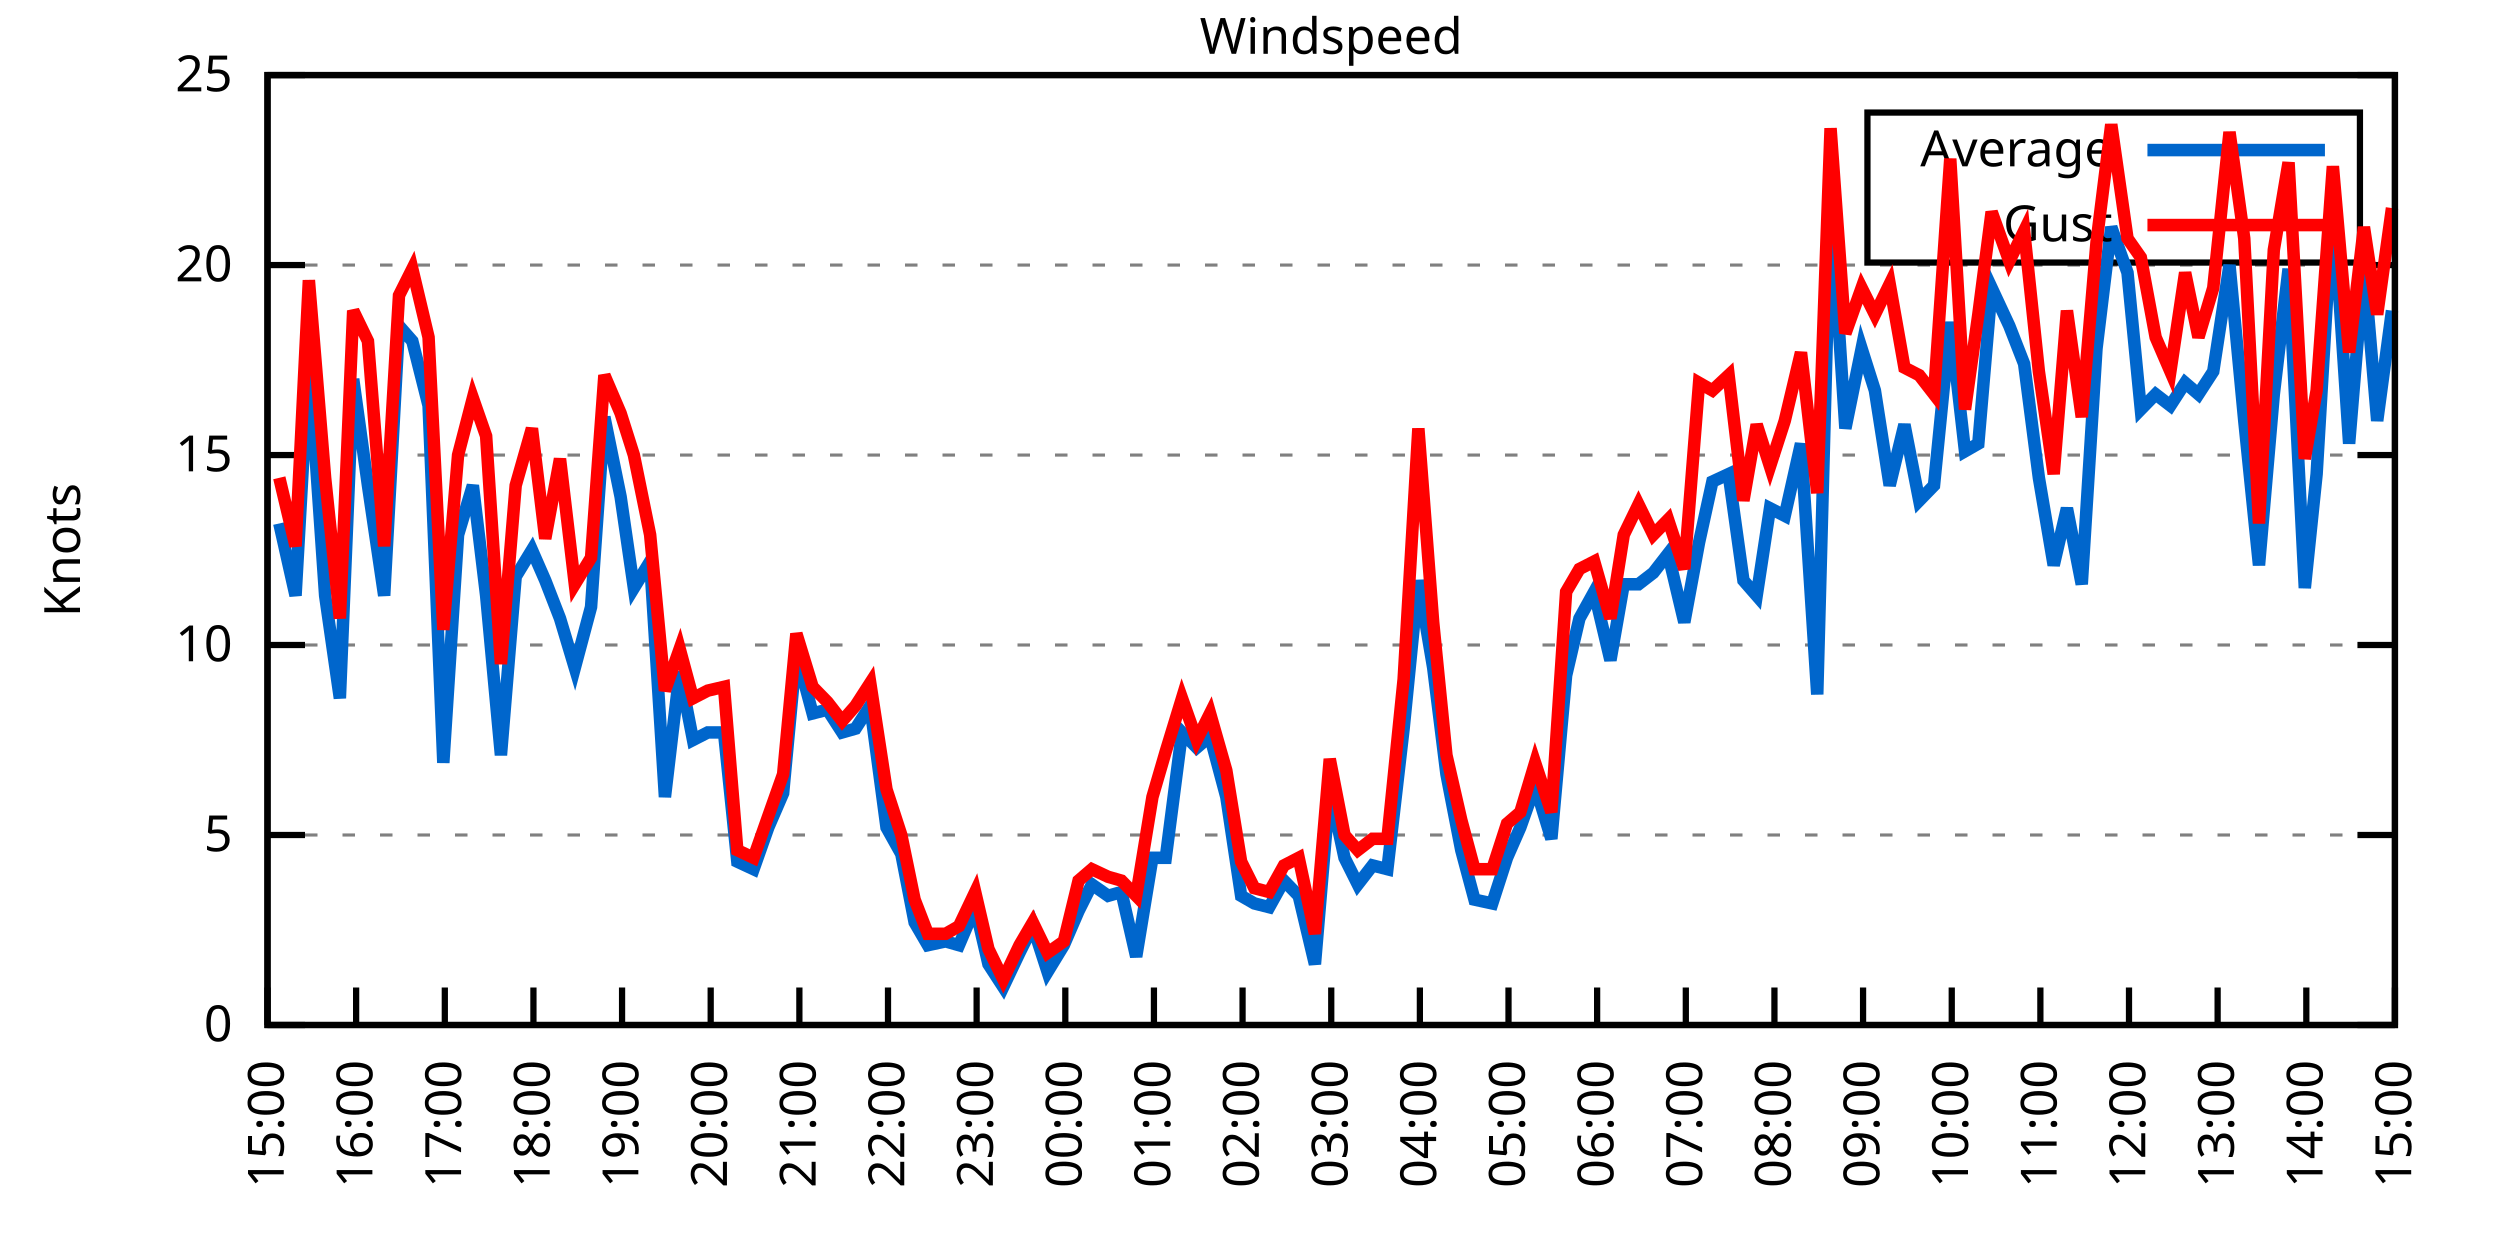
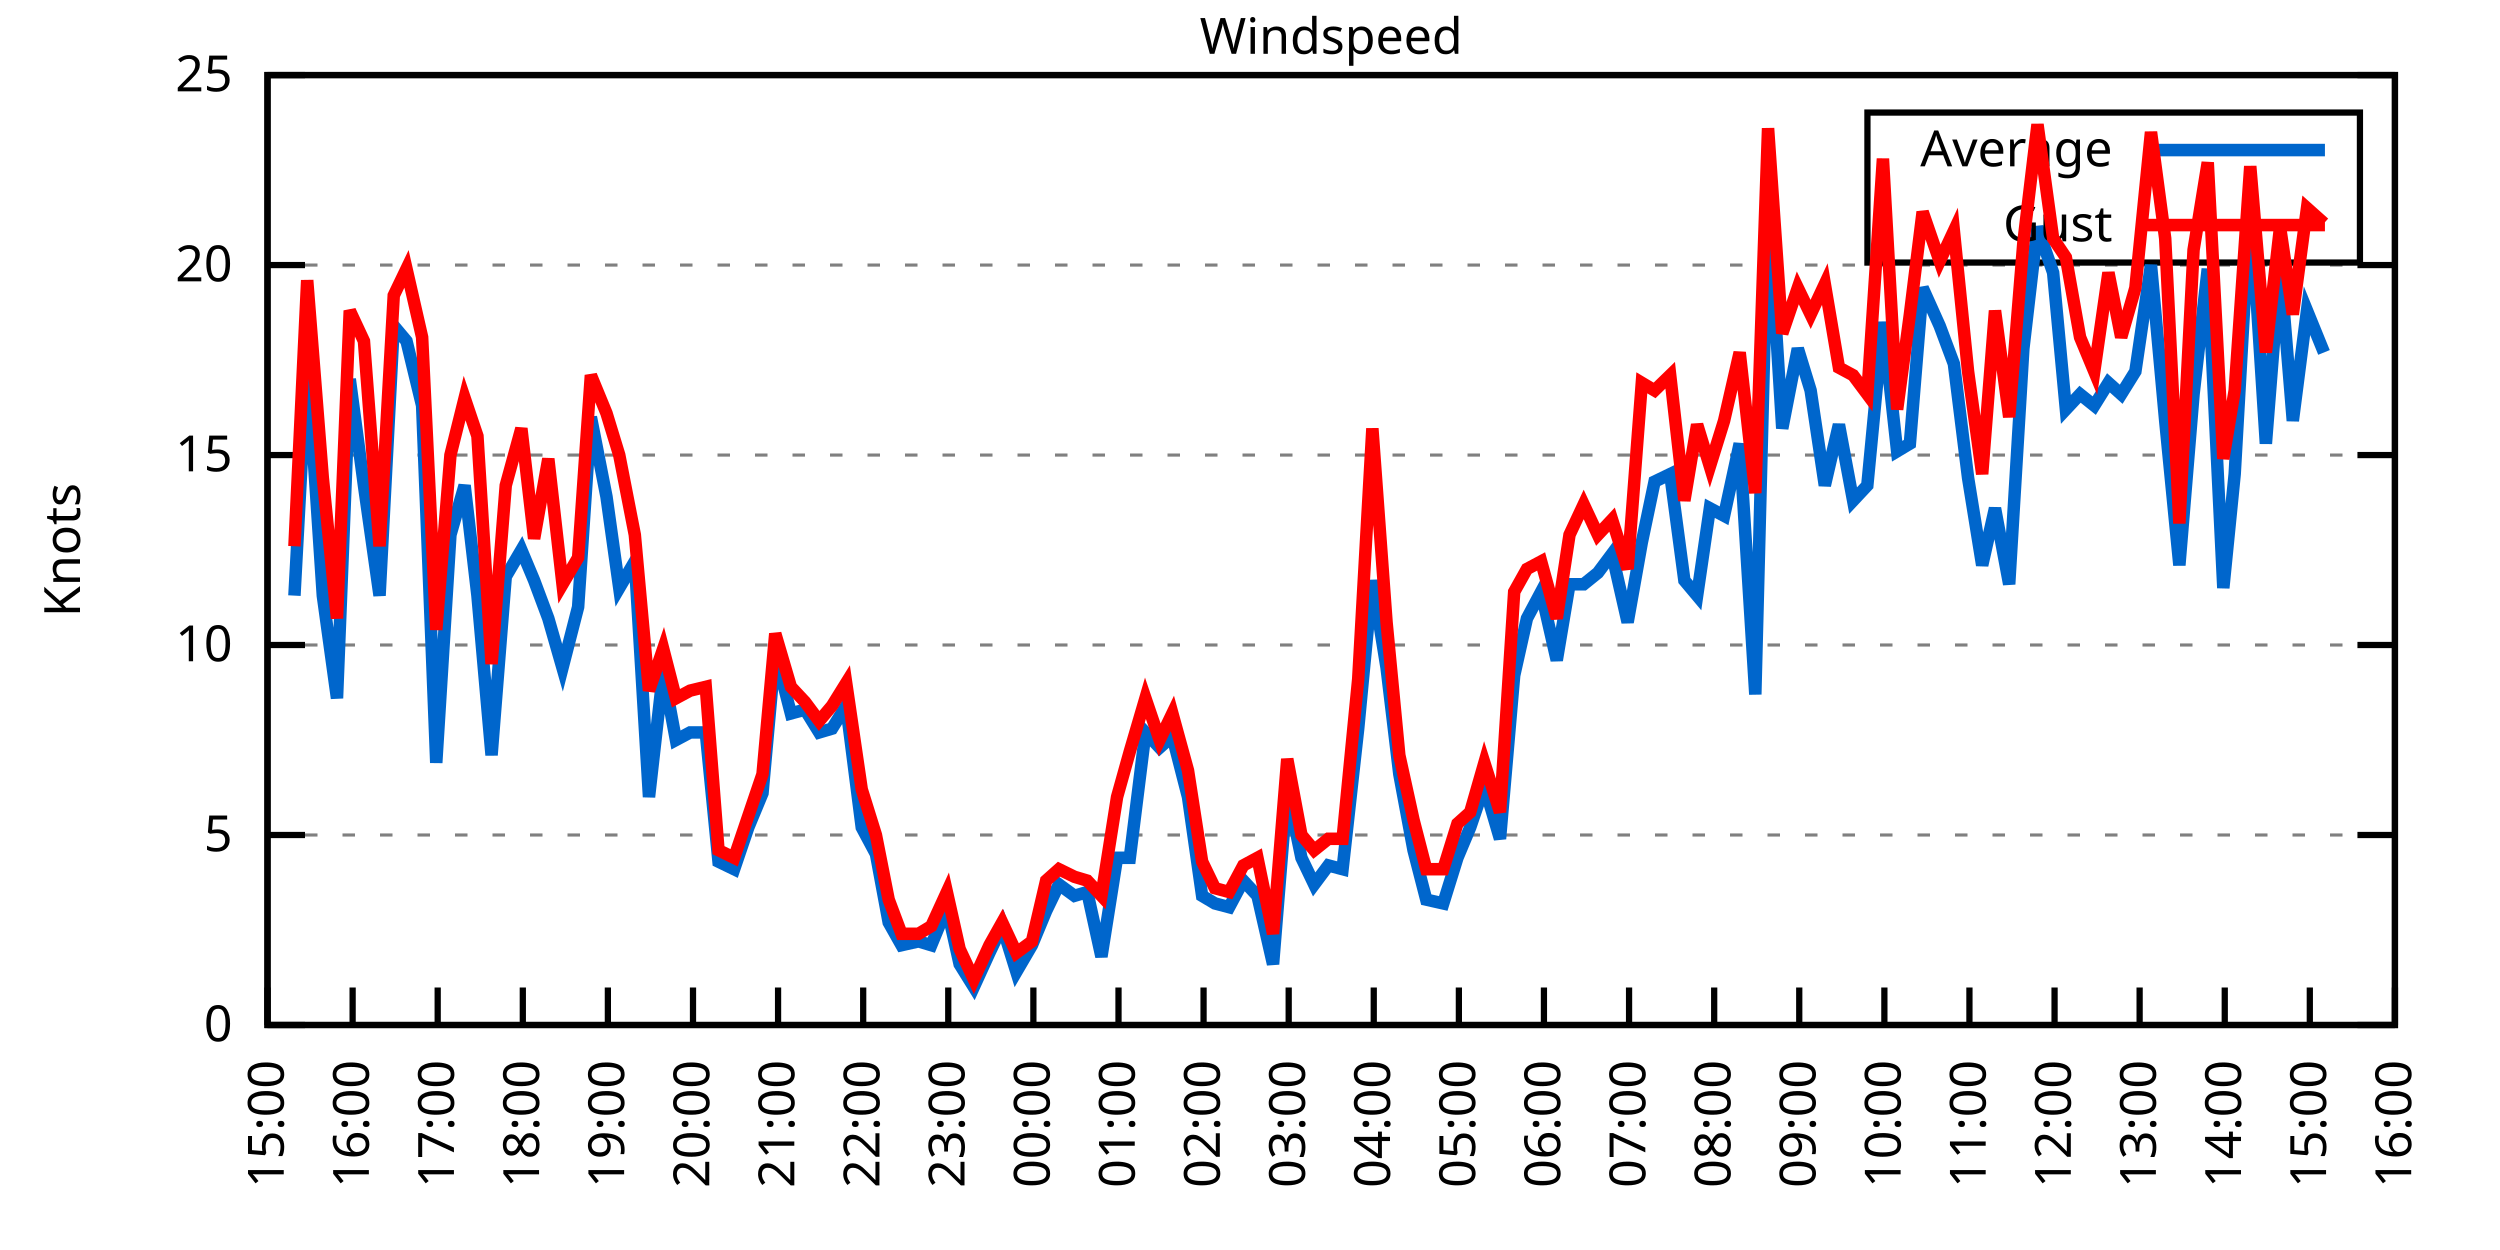
<svg xmlns="http://www.w3.org/2000/svg" xmlns:xlink="http://www.w3.org/1999/xlink" width="400" height="200" viewBox="0 0 400 200">
  <g id="gnuplot_canvas">
    <rect x="0" y="0" width="400" height="200" fill="none" />
    <defs>
      <circle id="gpDot" r="0.5" stroke-width="0.5" stroke="currentColor" />
      <path id="gpPt0" stroke-width="0.333" stroke="currentColor" d="M-1,0 h2 M0,-1 v2" />
      <path id="gpPt1" stroke-width="0.333" stroke="currentColor" d="M-1,-1 L1,1 M1,-1 L-1,1" />
      <path id="gpPt2" stroke-width="0.333" stroke="currentColor" d="M-1,0 L1,0 M0,-1 L0,1 M-1,-1 L1,1 M-1,1 L1,-1" />
      <rect id="gpPt3" stroke-width="0.333" stroke="currentColor" x="-1" y="-1" width="2" height="2" />
      <rect id="gpPt4" stroke-width="0.333" stroke="currentColor" fill="currentColor" x="-1" y="-1" width="2" height="2" />
      <circle id="gpPt5" stroke-width="0.333" stroke="currentColor" cx="0" cy="0" r="1" />
      <use xlink:href="#gpPt5" id="gpPt6" fill="currentColor" stroke="none" />
      <path id="gpPt7" stroke-width="0.333" stroke="currentColor" d="M0,-1.33 L-1.33,0.67 L1.33,0.67 z" />
      <use xlink:href="#gpPt7" id="gpPt8" fill="currentColor" stroke="none" />
      <use xlink:href="#gpPt7" id="gpPt9" stroke="currentColor" transform="rotate(180)" />
      <use xlink:href="#gpPt9" id="gpPt10" fill="currentColor" stroke="none" />
      <use xlink:href="#gpPt3" id="gpPt11" stroke="currentColor" transform="rotate(45)" />
      <use xlink:href="#gpPt11" id="gpPt12" fill="currentColor" stroke="none" />
      <path id="gpPt13" stroke-width="0.333" stroke="currentColor" d="M0,1.330 L1.265,0.411 L0.782,-1.067 L-0.782,-1.076 L-1.265,0.411 z" />
      <use xlink:href="#gpPt13" id="gpPt14" fill="currentColor" stroke="none" />
      <filter id="textbox" filterUnits="objectBoundingBox" x="0" y="0" height="1" width="1">
        <feFlood flood-color="white" flood-opacity="1" result="bgnd" />
        <feComposite in="SourceGraphic" in2="bgnd" operator="atop" />
      </filter>
      <filter id="greybox" filterUnits="objectBoundingBox" x="0" y="0" height="1" width="1">
        <feFlood flood-color="lightgrey" flood-opacity="1" result="grey" />
        <feComposite in="SourceGraphic" in2="grey" operator="atop" />
      </filter>
    </defs>
    <g fill="none" color="white" stroke="currentColor" stroke-width="1.00" stroke-linecap="butt" stroke-linejoin="miter">
</g>
    <g fill="none" color="black" stroke="currentColor" stroke-width="1.00" stroke-linecap="butt" stroke-linejoin="miter">
      <g stroke="none" shape-rendering="crispEdges">
        <polygon fill="rgb(255, 255, 255)" points="42.80,164.00 383.18,164.00 383.18,12.02 42.80,12.02 " />
      </g>
    </g>
    <g fill="none" color="black" stroke="currentColor" stroke-width="1.00" stroke-linecap="butt" stroke-linejoin="miter">
</g>
    <g fill="none" color="black" stroke="black" stroke-width="0.50" stroke-linecap="butt" stroke-linejoin="miter">
</g>
    <g fill="none" color="gray" stroke="currentColor" stroke-width="0.50" stroke-linecap="butt" stroke-linejoin="miter">
      <path stroke="gray" stroke-dasharray="2,4" class="gridline" d="M42.80,164.00 L383.19,164.00  " />
    </g>
    <g fill="none" color="gray" stroke="gray" stroke-width="1.00" stroke-linecap="butt" stroke-linejoin="miter">
</g>
    <g fill="none" color="black" stroke="currentColor" stroke-width="1.00" stroke-linecap="butt" stroke-linejoin="miter">
      <path stroke="black" d="M42.80,164.00 L48.80,164.00 M383.19,164.00 L377.19,164.00  " />
      <g transform="translate(37.20,166.60)" stroke="none" fill="black" font-family="Sans" font-size="8.00" text-anchor="end">
        <text>
          <tspan font-family="Sans"> 0</tspan>
        </text>
      </g>
    </g>
    <g fill="none" color="black" stroke="currentColor" stroke-width="1.00" stroke-linecap="butt" stroke-linejoin="miter">
</g>
    <g fill="none" color="black" stroke="black" stroke-width="0.50" stroke-linecap="butt" stroke-linejoin="miter">
</g>
    <g fill="none" color="gray" stroke="currentColor" stroke-width="0.50" stroke-linecap="butt" stroke-linejoin="miter">
      <path stroke="gray" stroke-dasharray="2,4" class="gridline" d="M42.80,133.60 L383.19,133.60  " />
    </g>
    <g fill="none" color="gray" stroke="gray" stroke-width="1.00" stroke-linecap="butt" stroke-linejoin="miter">
</g>
    <g fill="none" color="black" stroke="currentColor" stroke-width="1.00" stroke-linecap="butt" stroke-linejoin="miter">
      <path stroke="black" d="M42.80,133.60 L48.80,133.60 M383.19,133.60 L377.19,133.60  " />
      <g transform="translate(37.20,136.20)" stroke="none" fill="black" font-family="Sans" font-size="8.00" text-anchor="end">
        <text>
          <tspan font-family="Sans"> 5</tspan>
        </text>
      </g>
    </g>
    <g fill="none" color="black" stroke="currentColor" stroke-width="1.00" stroke-linecap="butt" stroke-linejoin="miter">
</g>
    <g fill="none" color="black" stroke="black" stroke-width="0.50" stroke-linecap="butt" stroke-linejoin="miter">
</g>
    <g fill="none" color="gray" stroke="currentColor" stroke-width="0.50" stroke-linecap="butt" stroke-linejoin="miter">
      <path stroke="gray" stroke-dasharray="2,4" class="gridline" d="M42.80,103.20 L383.19,103.20  " />
    </g>
    <g fill="none" color="gray" stroke="gray" stroke-width="1.00" stroke-linecap="butt" stroke-linejoin="miter">
</g>
    <g fill="none" color="black" stroke="currentColor" stroke-width="1.00" stroke-linecap="butt" stroke-linejoin="miter">
      <path stroke="black" d="M42.80,103.20 L48.80,103.20 M383.19,103.20 L377.19,103.20  " />
      <g transform="translate(37.20,105.80)" stroke="none" fill="black" font-family="Sans" font-size="8.00" text-anchor="end">
        <text>
          <tspan font-family="Sans"> 10</tspan>
        </text>
      </g>
    </g>
    <g fill="none" color="black" stroke="currentColor" stroke-width="1.00" stroke-linecap="butt" stroke-linejoin="miter">
</g>
    <g fill="none" color="black" stroke="black" stroke-width="0.50" stroke-linecap="butt" stroke-linejoin="miter">
</g>
    <g fill="none" color="gray" stroke="currentColor" stroke-width="0.50" stroke-linecap="butt" stroke-linejoin="miter">
      <path stroke="gray" stroke-dasharray="2,4" class="gridline" d="M42.80,72.81 L383.19,72.81  " />
    </g>
    <g fill="none" color="gray" stroke="gray" stroke-width="1.00" stroke-linecap="butt" stroke-linejoin="miter">
</g>
    <g fill="none" color="black" stroke="currentColor" stroke-width="1.00" stroke-linecap="butt" stroke-linejoin="miter">
      <path stroke="black" d="M42.80,72.81 L48.80,72.81 M383.19,72.81 L377.19,72.81  " />
      <g transform="translate(37.20,75.41)" stroke="none" fill="black" font-family="Sans" font-size="8.00" text-anchor="end">
        <text>
          <tspan font-family="Sans"> 15</tspan>
        </text>
      </g>
    </g>
    <g fill="none" color="black" stroke="currentColor" stroke-width="1.00" stroke-linecap="butt" stroke-linejoin="miter">
</g>
    <g fill="none" color="black" stroke="black" stroke-width="0.50" stroke-linecap="butt" stroke-linejoin="miter">
</g>
    <g fill="none" color="gray" stroke="currentColor" stroke-width="0.50" stroke-linecap="butt" stroke-linejoin="miter">
      <path stroke="gray" stroke-dasharray="2,4" class="gridline" d="M42.80,42.41 L383.19,42.41  " />
    </g>
    <g fill="none" color="gray" stroke="gray" stroke-width="1.00" stroke-linecap="butt" stroke-linejoin="miter">
</g>
    <g fill="none" color="black" stroke="currentColor" stroke-width="1.00" stroke-linecap="butt" stroke-linejoin="miter">
      <path stroke="black" d="M42.80,42.41 L48.80,42.41 M383.19,42.41 L377.19,42.41  " />
      <g transform="translate(37.20,45.01)" stroke="none" fill="black" font-family="Sans" font-size="8.00" text-anchor="end">
        <text>
          <tspan font-family="Sans"> 20</tspan>
        </text>
      </g>
    </g>
    <g fill="none" color="black" stroke="currentColor" stroke-width="1.00" stroke-linecap="butt" stroke-linejoin="miter">
</g>
    <g fill="none" color="black" stroke="black" stroke-width="0.50" stroke-linecap="butt" stroke-linejoin="miter">
</g>
    <g fill="none" color="gray" stroke="currentColor" stroke-width="0.50" stroke-linecap="butt" stroke-linejoin="miter">
      <path stroke="gray" stroke-dasharray="2,4" class="gridline" d="M42.80,12.01 L383.19,12.01  " />
    </g>
    <g fill="none" color="gray" stroke="gray" stroke-width="1.00" stroke-linecap="butt" stroke-linejoin="miter">
</g>
    <g fill="none" color="black" stroke="currentColor" stroke-width="1.00" stroke-linecap="butt" stroke-linejoin="miter">
      <path stroke="black" d="M42.80,12.01 L48.80,12.01 M383.19,12.01 L377.19,12.01  " />
      <g transform="translate(37.20,14.61)" stroke="none" fill="black" font-family="Sans" font-size="8.00" text-anchor="end">
        <text>
          <tspan font-family="Sans"> 25</tspan>
        </text>
      </g>
    </g>
    <g fill="none" color="black" stroke="currentColor" stroke-width="1.00" stroke-linecap="butt" stroke-linejoin="miter">
      <path stroke="black" d="M42.80,164.00 L42.80,158.00  " />
      <g transform="translate(45.40,169.60) rotate(270.00)" stroke="none" fill="black" font-family="Sans" font-size="8.00" text-anchor="end">
        <text>
          <tspan font-family="Sans">15:00</tspan>
        </text>
      </g>
    </g>
    <g fill="none" color="black" stroke="currentColor" stroke-width="1.00" stroke-linecap="butt" stroke-linejoin="miter">
-       <path stroke="black" d="M56.98,164.00 L56.98,158.00  " />
-       <g transform="translate(59.58,169.60) rotate(270.00)" stroke="none" fill="black" font-family="Sans" font-size="8.00" text-anchor="end">
+       <path stroke="black" d="M56.42,164.00 L56.42,158.00  " />
+       <g transform="translate(59.02,169.60) rotate(270.00)" stroke="none" fill="black" font-family="Sans" font-size="8.00" text-anchor="end">
        <text>
          <tspan font-family="Sans">16:00</tspan>
        </text>
      </g>
    </g>
    <g fill="none" color="black" stroke="currentColor" stroke-width="1.00" stroke-linecap="butt" stroke-linejoin="miter">
-       <path stroke="black" d="M71.17,164.00 L71.17,158.00  " />
-       <g transform="translate(73.77,169.60) rotate(270.00)" stroke="none" fill="black" font-family="Sans" font-size="8.00" text-anchor="end">
+       <path stroke="black" d="M70.03,164.00 L70.03,158.00  " />
+       <g transform="translate(72.63,169.60) rotate(270.00)" stroke="none" fill="black" font-family="Sans" font-size="8.00" text-anchor="end">
        <text>
          <tspan font-family="Sans">17:00</tspan>
        </text>
      </g>
    </g>
    <g fill="none" color="black" stroke="currentColor" stroke-width="1.00" stroke-linecap="butt" stroke-linejoin="miter">
-       <path stroke="black" d="M85.35,164.00 L85.35,158.00  " />
-       <g transform="translate(87.95,169.60) rotate(270.00)" stroke="none" fill="black" font-family="Sans" font-size="8.00" text-anchor="end">
+       <path stroke="black" d="M83.65,164.00 L83.65,158.00  " />
+       <g transform="translate(86.25,169.60) rotate(270.00)" stroke="none" fill="black" font-family="Sans" font-size="8.00" text-anchor="end">
        <text>
          <tspan font-family="Sans">18:00</tspan>
        </text>
      </g>
    </g>
    <g fill="none" color="black" stroke="currentColor" stroke-width="1.00" stroke-linecap="butt" stroke-linejoin="miter">
-       <path stroke="black" d="M99.53,164.00 L99.53,158.00  " />
-       <g transform="translate(102.13,169.60) rotate(270.00)" stroke="none" fill="black" font-family="Sans" font-size="8.00" text-anchor="end">
+       <path stroke="black" d="M97.26,164.00 L97.26,158.00  " />
+       <g transform="translate(99.86,169.60) rotate(270.00)" stroke="none" fill="black" font-family="Sans" font-size="8.00" text-anchor="end">
        <text>
          <tspan font-family="Sans">19:00</tspan>
        </text>
      </g>
    </g>
    <g fill="none" color="black" stroke="currentColor" stroke-width="1.00" stroke-linecap="butt" stroke-linejoin="miter">
-       <path stroke="black" d="M113.71,164.00 L113.71,158.00  " />
-       <g transform="translate(116.31,169.60) rotate(270.00)" stroke="none" fill="black" font-family="Sans" font-size="8.00" text-anchor="end">
+       <path stroke="black" d="M110.88,164.00 L110.88,158.00  " />
+       <g transform="translate(113.48,169.60) rotate(270.00)" stroke="none" fill="black" font-family="Sans" font-size="8.00" text-anchor="end">
        <text>
          <tspan font-family="Sans">20:00</tspan>
        </text>
      </g>
    </g>
    <g fill="none" color="black" stroke="currentColor" stroke-width="1.00" stroke-linecap="butt" stroke-linejoin="miter">
-       <path stroke="black" d="M127.90,164.00 L127.90,158.00  " />
-       <g transform="translate(130.50,169.60) rotate(270.00)" stroke="none" fill="black" font-family="Sans" font-size="8.00" text-anchor="end">
+       <path stroke="black" d="M124.49,164.00 L124.49,158.00  " />
+       <g transform="translate(127.09,169.60) rotate(270.00)" stroke="none" fill="black" font-family="Sans" font-size="8.00" text-anchor="end">
        <text>
          <tspan font-family="Sans">21:00</tspan>
        </text>
      </g>
    </g>
    <g fill="none" color="black" stroke="currentColor" stroke-width="1.00" stroke-linecap="butt" stroke-linejoin="miter">
-       <path stroke="black" d="M142.08,164.00 L142.08,158.00  " />
-       <g transform="translate(144.68,169.60) rotate(270.00)" stroke="none" fill="black" font-family="Sans" font-size="8.00" text-anchor="end">
+       <path stroke="black" d="M138.11,164.00 L138.11,158.00  " />
+       <g transform="translate(140.71,169.60) rotate(270.00)" stroke="none" fill="black" font-family="Sans" font-size="8.00" text-anchor="end">
        <text>
          <tspan font-family="Sans">22:00</tspan>
        </text>
      </g>
    </g>
    <g fill="none" color="black" stroke="currentColor" stroke-width="1.00" stroke-linecap="butt" stroke-linejoin="miter">
-       <path stroke="black" d="M156.26,164.00 L156.26,158.00  " />
-       <g transform="translate(158.86,169.60) rotate(270.00)" stroke="none" fill="black" font-family="Sans" font-size="8.00" text-anchor="end">
+       <path stroke="black" d="M151.72,164.00 L151.72,158.00  " />
+       <g transform="translate(154.32,169.60) rotate(270.00)" stroke="none" fill="black" font-family="Sans" font-size="8.00" text-anchor="end">
        <text>
          <tspan font-family="Sans">23:00</tspan>
        </text>
      </g>
    </g>
    <g fill="none" color="black" stroke="currentColor" stroke-width="1.00" stroke-linecap="butt" stroke-linejoin="miter">
-       <path stroke="black" d="M170.45,164.00 L170.45,158.00  " />
-       <g transform="translate(173.05,169.60) rotate(270.00)" stroke="none" fill="black" font-family="Sans" font-size="8.00" text-anchor="end">
+       <path stroke="black" d="M165.34,164.00 L165.34,158.00  " />
+       <g transform="translate(167.94,169.60) rotate(270.00)" stroke="none" fill="black" font-family="Sans" font-size="8.00" text-anchor="end">
        <text>
          <tspan font-family="Sans">00:00</tspan>
        </text>
      </g>
    </g>
    <g fill="none" color="black" stroke="currentColor" stroke-width="1.00" stroke-linecap="butt" stroke-linejoin="miter">
-       <path stroke="black" d="M184.63,164.00 L184.63,158.00  " />
-       <g transform="translate(187.23,169.60) rotate(270.00)" stroke="none" fill="black" font-family="Sans" font-size="8.00" text-anchor="end">
+       <path stroke="black" d="M178.96,164.00 L178.96,158.00  " />
+       <g transform="translate(181.56,169.60) rotate(270.00)" stroke="none" fill="black" font-family="Sans" font-size="8.00" text-anchor="end">
        <text>
          <tspan font-family="Sans">01:00</tspan>
        </text>
      </g>
    </g>
    <g fill="none" color="black" stroke="currentColor" stroke-width="1.00" stroke-linecap="butt" stroke-linejoin="miter">
-       <path stroke="black" d="M198.81,164.00 L198.81,158.00  " />
-       <g transform="translate(201.41,169.60) rotate(270.00)" stroke="none" fill="black" font-family="Sans" font-size="8.00" text-anchor="end">
+       <path stroke="black" d="M192.57,164.00 L192.57,158.00  " />
+       <g transform="translate(195.17,169.60) rotate(270.00)" stroke="none" fill="black" font-family="Sans" font-size="8.00" text-anchor="end">
        <text>
          <tspan font-family="Sans">02:00</tspan>
        </text>
      </g>
    </g>
    <g fill="none" color="black" stroke="currentColor" stroke-width="1.00" stroke-linecap="butt" stroke-linejoin="miter">
-       <path stroke="black" d="M213.00,164.00 L213.00,158.00  " />
-       <g transform="translate(215.60,169.60) rotate(270.00)" stroke="none" fill="black" font-family="Sans" font-size="8.00" text-anchor="end">
+       <path stroke="black" d="M206.19,164.00 L206.19,158.00  " />
+       <g transform="translate(208.79,169.60) rotate(270.00)" stroke="none" fill="black" font-family="Sans" font-size="8.00" text-anchor="end">
        <text>
          <tspan font-family="Sans">03:00</tspan>
        </text>
      </g>
    </g>
    <g fill="none" color="black" stroke="currentColor" stroke-width="1.00" stroke-linecap="butt" stroke-linejoin="miter">
-       <path stroke="black" d="M227.18,164.00 L227.18,158.00  " />
-       <g transform="translate(229.78,169.60) rotate(270.00)" stroke="none" fill="black" font-family="Sans" font-size="8.00" text-anchor="end">
+       <path stroke="black" d="M219.80,164.00 L219.80,158.00  " />
+       <g transform="translate(222.40,169.60) rotate(270.00)" stroke="none" fill="black" font-family="Sans" font-size="8.00" text-anchor="end">
        <text>
          <tspan font-family="Sans">04:00</tspan>
        </text>
      </g>
    </g>
    <g fill="none" color="black" stroke="currentColor" stroke-width="1.00" stroke-linecap="butt" stroke-linejoin="miter">
-       <path stroke="black" d="M241.36,164.00 L241.36,158.00  " />
-       <g transform="translate(243.96,169.60) rotate(270.00)" stroke="none" fill="black" font-family="Sans" font-size="8.00" text-anchor="end">
+       <path stroke="black" d="M233.42,164.00 L233.42,158.00  " />
+       <g transform="translate(236.02,169.60) rotate(270.00)" stroke="none" fill="black" font-family="Sans" font-size="8.00" text-anchor="end">
        <text>
          <tspan font-family="Sans">05:00</tspan>
        </text>
      </g>
    </g>
    <g fill="none" color="black" stroke="currentColor" stroke-width="1.00" stroke-linecap="butt" stroke-linejoin="miter">
-       <path stroke="black" d="M255.54,164.00 L255.54,158.00  " />
-       <g transform="translate(258.14,169.60) rotate(270.00)" stroke="none" fill="black" font-family="Sans" font-size="8.00" text-anchor="end">
+       <path stroke="black" d="M247.03,164.00 L247.03,158.00  " />
+       <g transform="translate(249.63,169.60) rotate(270.00)" stroke="none" fill="black" font-family="Sans" font-size="8.00" text-anchor="end">
        <text>
          <tspan font-family="Sans">06:00</tspan>
        </text>
      </g>
    </g>
    <g fill="none" color="black" stroke="currentColor" stroke-width="1.00" stroke-linecap="butt" stroke-linejoin="miter">
-       <path stroke="black" d="M269.73,164.00 L269.73,158.00  " />
-       <g transform="translate(272.33,169.60) rotate(270.00)" stroke="none" fill="black" font-family="Sans" font-size="8.00" text-anchor="end">
+       <path stroke="black" d="M260.65,164.00 L260.65,158.00  " />
+       <g transform="translate(263.25,169.60) rotate(270.00)" stroke="none" fill="black" font-family="Sans" font-size="8.00" text-anchor="end">
        <text>
          <tspan font-family="Sans">07:00</tspan>
        </text>
      </g>
    </g>
    <g fill="none" color="black" stroke="currentColor" stroke-width="1.00" stroke-linecap="butt" stroke-linejoin="miter">
-       <path stroke="black" d="M283.91,164.00 L283.91,158.00  " />
-       <g transform="translate(286.51,169.60) rotate(270.00)" stroke="none" fill="black" font-family="Sans" font-size="8.00" text-anchor="end">
+       <path stroke="black" d="M274.27,164.00 L274.27,158.00  " />
+       <g transform="translate(276.87,169.60) rotate(270.00)" stroke="none" fill="black" font-family="Sans" font-size="8.00" text-anchor="end">
        <text>
          <tspan font-family="Sans">08:00</tspan>
        </text>
      </g>
    </g>
    <g fill="none" color="black" stroke="currentColor" stroke-width="1.00" stroke-linecap="butt" stroke-linejoin="miter">
-       <path stroke="black" d="M298.09,164.00 L298.09,158.00  " />
-       <g transform="translate(300.69,169.60) rotate(270.00)" stroke="none" fill="black" font-family="Sans" font-size="8.00" text-anchor="end">
+       <path stroke="black" d="M287.88,164.00 L287.88,158.00  " />
+       <g transform="translate(290.48,169.60) rotate(270.00)" stroke="none" fill="black" font-family="Sans" font-size="8.00" text-anchor="end">
        <text>
          <tspan font-family="Sans">09:00</tspan>
        </text>
      </g>
    </g>
    <g fill="none" color="black" stroke="currentColor" stroke-width="1.00" stroke-linecap="butt" stroke-linejoin="miter">
-       <path stroke="black" d="M312.28,164.00 L312.28,158.00  " />
-       <g transform="translate(314.88,169.60) rotate(270.00)" stroke="none" fill="black" font-family="Sans" font-size="8.00" text-anchor="end">
+       <path stroke="black" d="M301.50,164.00 L301.50,158.00  " />
+       <g transform="translate(304.10,169.60) rotate(270.00)" stroke="none" fill="black" font-family="Sans" font-size="8.00" text-anchor="end">
        <text>
          <tspan font-family="Sans">10:00</tspan>
        </text>
      </g>
    </g>
    <g fill="none" color="black" stroke="currentColor" stroke-width="1.00" stroke-linecap="butt" stroke-linejoin="miter">
-       <path stroke="black" d="M326.46,164.00 L326.46,158.00  " />
-       <g transform="translate(329.06,169.60) rotate(270.00)" stroke="none" fill="black" font-family="Sans" font-size="8.00" text-anchor="end">
+       <path stroke="black" d="M315.11,164.00 L315.11,158.00  " />
+       <g transform="translate(317.71,169.60) rotate(270.00)" stroke="none" fill="black" font-family="Sans" font-size="8.00" text-anchor="end">
        <text>
          <tspan font-family="Sans">11:00</tspan>
        </text>
      </g>
    </g>
    <g fill="none" color="black" stroke="currentColor" stroke-width="1.00" stroke-linecap="butt" stroke-linejoin="miter">
-       <path stroke="black" d="M340.64,164.00 L340.64,158.00  " />
-       <g transform="translate(343.24,169.60) rotate(270.00)" stroke="none" fill="black" font-family="Sans" font-size="8.00" text-anchor="end">
+       <path stroke="black" d="M328.73,164.00 L328.73,158.00  " />
+       <g transform="translate(331.33,169.60) rotate(270.00)" stroke="none" fill="black" font-family="Sans" font-size="8.00" text-anchor="end">
        <text>
          <tspan font-family="Sans">12:00</tspan>
        </text>
      </g>
    </g>
    <g fill="none" color="black" stroke="currentColor" stroke-width="1.00" stroke-linecap="butt" stroke-linejoin="miter">
-       <path stroke="black" d="M354.82,164.00 L354.82,158.00  " />
-       <g transform="translate(357.42,169.60) rotate(270.00)" stroke="none" fill="black" font-family="Sans" font-size="8.00" text-anchor="end">
+       <path stroke="black" d="M342.34,164.00 L342.34,158.00  " />
+       <g transform="translate(344.94,169.60) rotate(270.00)" stroke="none" fill="black" font-family="Sans" font-size="8.00" text-anchor="end">
        <text>
          <tspan font-family="Sans">13:00</tspan>
        </text>
      </g>
    </g>
    <g fill="none" color="black" stroke="currentColor" stroke-width="1.00" stroke-linecap="butt" stroke-linejoin="miter">
-       <path stroke="black" d="M369.01,164.00 L369.01,158.00  " />
-       <g transform="translate(371.61,169.60) rotate(270.00)" stroke="none" fill="black" font-family="Sans" font-size="8.00" text-anchor="end">
+       <path stroke="black" d="M355.96,164.00 L355.96,158.00  " />
+       <g transform="translate(358.56,169.60) rotate(270.00)" stroke="none" fill="black" font-family="Sans" font-size="8.00" text-anchor="end">
        <text>
          <tspan font-family="Sans">14:00</tspan>
+         </text>
+       </g>
+     </g>
+     <g fill="none" color="black" stroke="currentColor" stroke-width="1.00" stroke-linecap="butt" stroke-linejoin="miter">
+       <path stroke="black" d="M369.57,164.00 L369.57,158.00  " />
+       <g transform="translate(372.17,169.60) rotate(270.00)" stroke="none" fill="black" font-family="Sans" font-size="8.00" text-anchor="end">
+         <text>
+           <tspan font-family="Sans">15:00</tspan>
        </text>
      </g>
    </g>
    <g fill="none" color="black" stroke="currentColor" stroke-width="1.00" stroke-linecap="butt" stroke-linejoin="miter">
      <path stroke="black" d="M383.19,164.00 L383.19,158.00  " />
      <g transform="translate(385.79,169.60) rotate(270.00)" stroke="none" fill="black" font-family="Sans" font-size="8.00" text-anchor="end">
        <text>
-           <tspan font-family="Sans">15:00</tspan>
+           <tspan font-family="Sans">16:00</tspan>
        </text>
      </g>
    </g>
    <g fill="none" color="black" stroke="currentColor" stroke-width="1.00" stroke-linecap="butt" stroke-linejoin="miter">
</g>
    <g fill="none" color="black" stroke="currentColor" stroke-width="1.00" stroke-linecap="butt" stroke-linejoin="miter">
      <path stroke="black" d="M42.80,12.01 L42.80,164.00 L383.19,164.00 L383.19,12.01 L42.80,12.01 Z  " />
    </g>
    <g fill="none" color="black" stroke="currentColor" stroke-width="1.00" stroke-linecap="butt" stroke-linejoin="miter">
</g>
    <g fill="none" color="black" stroke="currentColor" stroke-width="1.00" stroke-linecap="butt" stroke-linejoin="miter">
      <path stroke="black" d="M298.79,42.01 L298.79,18.01 L377.59,18.01 L377.59,42.01 L298.79,42.01 Z  " />
    </g>
    <g id="Windspeed_plot_1">
      <g fill="none" color="white" stroke="black" stroke-width="2.00" stroke-linecap="butt" stroke-linejoin="miter">
</g>
      <g fill="none" color="black" stroke="currentColor" stroke-width="2.00" stroke-linecap="butt" stroke-linejoin="miter">
        <g transform="translate(337.99,26.61)" stroke="none" fill="black" font-family="Sans" font-size="8.00" text-anchor="end">
          <text>
            <tspan font-family="Sans">Average</tspan>
          </text>
        </g>
      </g>
      <g fill="none" color="black" stroke="currentColor" stroke-width="2.00" stroke-linecap="butt" stroke-linejoin="miter">
-         <path stroke="rgb(  0, 102, 204)" d="M343.59,24.01 L371.99,24.01 M44.69,83.75 L47.29,95.30 L49.42,57.61 L52.02,95.30 L54.38,111.72 L56.51,60.65   L58.87,77.67 L61.47,95.30 L63.84,52.14 L65.97,54.57 L68.57,64.90 L70.93,122.05 L73.29,85.57 L75.66,77.67   L77.78,95.30 L80.15,120.83 L82.51,92.26 L85.11,88.00 L87.24,92.87 L89.60,98.95 L91.97,106.85 L94.57,97.12   L96.70,66.73 L99.30,79.49 L101.42,94.08 L104.02,89.83 L106.39,127.52 L108.75,107.46 L110.88,118.40 L113.24,117.19   L115.84,117.19 L117.97,137.86 L120.57,139.07 L122.93,132.39 L125.30,126.91 L127.42,104.42 L130.02,114.15 L132.39,113.54   L134.75,117.19 L136.88,116.58 L139.24,112.93 L141.84,132.39 L144.21,136.64 L146.34,147.59 L148.46,151.23 L151.30,150.62   L153.43,151.23 L156.03,145.15 L158.15,154.27 L160.52,157.92 L163.12,152.45 L165.25,148.19 L167.61,155.49 L170.21,151.23   L172.57,145.76 L174.70,141.51 L177.30,143.33 L179.43,142.72 L181.79,153.06 L184.39,137.25 L186.52,137.25 L189.12,117.19   L191.48,119.62 L193.61,117.80 L196.21,127.52 L198.58,143.33 L200.70,144.55 L203.07,145.15 L205.43,140.90 L207.79,143.33   L210.39,154.27 L212.76,126.31 L215.12,137.25 L217.25,141.51 L219.61,138.47 L221.98,139.07 L224.58,116.58 L226.94,92.87   L229.31,106.85 L231.43,123.87 L233.80,136.03 L235.92,143.94 L238.76,144.55 L241.12,137.25 L243.25,132.39 L245.62,125.70   L248.22,134.21 L250.58,108.07 L252.71,98.95 L255.07,94.69 L257.67,105.64 L259.80,93.48 L262.16,93.48 L264.53,91.65   L266.89,88.61 L269.49,99.56 L271.85,86.79 L273.98,77.06 L276.58,75.85 L278.95,92.87 L281.07,95.30 L283.20,81.32   L285.56,82.53 L288.16,70.98 L290.76,111.11 L292.89,32.07 L295.26,68.55 L297.86,55.78 L299.98,62.47 L302.35,77.67   L304.71,67.94 L307.08,80.10 L309.44,77.67 L312.04,51.53 L314.40,72.20 L316.53,70.98 L318.66,46.06 L321.49,52.14   L323.86,58.21 L326.22,76.45 L328.59,90.44 L330.71,81.32 L333.08,93.48 L335.44,55.78 L337.80,36.33 L340.40,43.62   L342.53,65.51 L344.90,63.08 L347.26,64.90 L349.62,61.25 L351.75,63.08 L354.12,59.43 L356.72,42.41 L359.08,67.33   L361.44,90.44 L363.81,63.08 L366.17,43.02 L368.77,94.08 L370.66,75.85 L373.26,32.07 L375.86,70.98 L378.23,42.41   L380.35,67.33 L382.72,49.70  " />
+         <path stroke="rgb(  0, 102, 204)" d="M343.59,24.01 L371.99,24.01 M47.11,95.30 L49.15,57.61 L51.65,95.30 L53.92,111.72 L55.96,60.65 L58.23,77.67   L60.73,95.30 L63.00,52.14 L65.04,54.57 L67.54,64.90 L69.80,122.05 L72.07,85.57 L74.34,77.67 L76.39,95.30   L78.65,120.83 L80.92,92.26 L83.42,88.00 L85.46,92.87 L87.73,98.95 L90.00,106.85 L92.50,97.12 L94.54,66.73   L97.04,79.49 L99.08,94.08 L101.57,89.83 L103.84,127.52 L106.11,107.46 L108.15,118.40 L110.42,117.19 L112.92,117.19   L114.96,137.86 L117.46,139.07 L119.73,132.39 L122.00,126.91 L124.04,104.42 L126.54,114.15 L128.81,113.54 L131.07,117.19   L133.12,116.58 L135.39,112.93 L137.88,132.39 L140.15,136.64 L142.19,147.59 L144.24,151.23 L146.96,150.62 L149.00,151.23   L151.50,145.15 L153.54,154.27 L155.81,157.92 L158.31,152.45 L160.35,148.19 L162.62,155.49 L165.11,151.23 L167.38,145.76   L169.43,141.51 L171.92,143.33 L173.96,142.72 L176.23,153.06 L178.73,137.25 L180.77,137.25 L183.27,117.19 L185.54,119.62   L187.58,117.80 L190.08,127.52 L192.34,143.33 L194.39,144.55 L196.66,145.15 L198.93,140.90 L201.19,143.33 L203.69,154.27   L205.96,126.31 L208.23,137.25 L210.27,141.51 L212.54,138.47 L214.81,139.07 L217.31,116.58 L219.58,92.87 L221.85,106.85   L223.89,123.87 L226.16,136.03 L228.20,143.94 L230.92,144.55 L233.19,137.25 L235.23,132.39 L237.50,125.70 L240.00,134.21   L242.27,108.07 L244.31,98.95 L246.58,94.69 L249.08,105.64 L251.12,93.48 L253.39,93.48 L255.66,91.65 L257.93,88.61   L260.42,99.56 L262.69,86.79 L264.73,77.06 L267.23,75.85 L269.50,92.87 L271.54,95.30 L273.58,81.32 L275.85,82.53   L278.35,70.98 L280.85,111.11 L282.89,32.07 L285.16,68.55 L287.65,55.78 L289.70,62.47 L291.97,77.67 L294.23,67.94   L296.50,80.10 L298.77,77.67 L301.27,51.53 L303.54,72.20 L305.58,70.98 L307.62,46.06 L310.35,52.14 L312.62,58.21   L314.89,76.45 L317.15,90.44 L319.20,81.32 L321.47,93.48 L323.74,55.78 L326.00,36.33 L328.50,43.62 L330.54,65.51   L332.81,63.08 L335.08,64.90 L337.35,61.25 L339.39,63.08 L341.66,59.43 L344.16,42.41 L346.43,67.33 L348.70,90.44   L350.97,63.08 L353.24,43.02 L355.73,94.08 L357.55,75.85 L360.04,32.07 L362.54,70.98 L364.81,42.41 L366.85,67.33   L369.12,49.70 L371.84,56.39  " />
      </g>
    </g>
    <g id="Windspeed_plot_2">
      <g fill="none" color="black" stroke="currentColor" stroke-width="2.00" stroke-linecap="butt" stroke-linejoin="miter">
        <g transform="translate(337.99,38.61)" stroke="none" fill="black" font-family="Sans" font-size="8.00" text-anchor="end">
          <text>
            <tspan font-family="Sans">Gust</tspan>
          </text>
        </g>
      </g>
      <g fill="none" color="black" stroke="currentColor" stroke-width="2.00" stroke-linecap="butt" stroke-linejoin="miter">
-         <path stroke="rgb(255,   0,   0)" d="M343.59,36.01 L371.99,36.01 M44.69,76.45 L47.29,87.40 L49.42,44.84 L52.02,76.45 L54.38,98.95 L56.51,49.70   L58.87,54.57 L61.47,87.40 L63.84,47.27 L65.97,43.02 L68.57,53.96 L70.93,100.77 L73.29,72.81 L75.66,63.69   L77.78,69.77 L80.15,106.24 L82.51,77.67 L85.11,68.55 L87.24,86.18 L89.60,73.41 L91.97,93.48 L94.57,89.22   L96.70,60.04 L99.30,66.12 L101.42,72.81 L104.02,85.57 L106.39,110.50 L108.75,103.81 L110.88,111.72 L113.24,110.50   L115.84,109.89 L117.97,136.03 L120.57,137.25 L122.93,130.56 L125.30,123.87 L127.42,101.38 L130.02,109.89 L132.39,112.32   L134.75,115.36 L136.88,112.93 L139.24,109.28 L141.84,126.31 L144.21,133.60 L146.34,143.94 L148.46,149.41 L151.30,149.41   L153.43,148.19 L156.03,142.72 L158.15,151.84 L160.52,156.70 L163.12,151.23 L165.25,147.59 L167.61,152.45 L170.21,150.62   L172.57,140.90 L174.70,139.07 L177.30,140.29 L179.43,140.90 L181.79,143.33 L184.39,127.52 L186.52,120.23 L189.12,111.72   L191.48,118.40 L193.61,114.15 L196.21,123.27 L198.58,137.86 L200.70,142.11 L203.07,142.72 L205.43,138.47 L207.79,137.25   L210.39,149.41 L212.76,121.44 L215.12,133.60 L217.25,136.03 L219.61,134.21 L221.98,134.21 L224.58,108.68 L226.94,68.55   L229.31,99.56 L231.43,120.83 L233.80,131.17 L235.92,139.07 L238.76,139.07 L241.12,131.78 L243.25,129.95 L245.62,122.05   L248.22,129.95 L250.58,94.69 L252.71,91.04 L255.07,89.83 L257.67,98.95 L259.80,85.57 L262.16,80.71 L264.53,85.57   L266.89,83.14 L269.49,91.04 L271.85,61.25 L273.98,62.47 L276.58,60.04 L278.95,80.10 L281.07,67.94 L283.20,74.63   L285.56,67.33 L288.16,56.39 L290.76,78.89 L292.89,20.52 L295.26,53.35 L297.86,46.06 L299.98,50.31 L302.35,45.45   L304.71,58.82 L307.08,60.04 L309.44,63.08 L312.04,25.39 L314.40,65.51 L316.53,50.31 L318.66,33.90 L321.49,41.80   L323.86,36.94 L326.22,59.43 L328.59,75.85 L330.71,49.70 L333.08,66.73 L335.44,38.76 L337.80,19.91 L340.40,38.15   L342.53,41.19 L344.90,53.96 L347.26,59.43 L349.62,43.62 L351.75,53.96 L354.12,46.06 L356.72,21.13 L359.08,38.15   L361.44,83.75 L363.81,39.98 L366.17,25.99 L368.77,73.41 L370.66,62.47 L373.26,26.60 L375.86,56.39 L378.23,36.33   L380.35,50.31 L382.72,33.29  " />
+         <path stroke="rgb(255,   0,   0)" d="M343.59,36.01 L371.99,36.01 M47.11,87.40 L49.15,44.84 L51.65,76.45 L53.92,98.95 L55.96,49.70 L58.23,54.57   L60.73,87.40 L63.00,47.27 L65.04,43.02 L67.54,53.96 L69.80,100.77 L72.07,72.81 L74.34,63.69 L76.39,69.77   L78.65,106.24 L80.92,77.67 L83.42,68.55 L85.46,86.18 L87.73,73.41 L90.00,93.48 L92.50,89.22 L94.54,60.04   L97.04,66.12 L99.08,72.81 L101.57,85.57 L103.84,110.50 L106.11,103.81 L108.15,111.72 L110.42,110.50 L112.92,109.89   L114.96,136.03 L117.46,137.25 L119.73,130.56 L122.00,123.87 L124.04,101.38 L126.54,109.89 L128.81,112.32 L131.07,115.36   L133.12,112.93 L135.39,109.28 L137.88,126.31 L140.15,133.60 L142.19,143.94 L144.24,149.41 L146.96,149.41 L149.00,148.19   L151.50,142.72 L153.54,151.84 L155.81,156.70 L158.31,151.23 L160.35,147.59 L162.62,152.45 L165.11,150.62 L167.38,140.90   L169.43,139.07 L171.92,140.29 L173.96,140.90 L176.23,143.33 L178.73,127.52 L180.77,120.23 L183.27,111.72 L185.54,118.40   L187.58,114.15 L190.08,123.27 L192.34,137.86 L194.39,142.11 L196.66,142.72 L198.93,138.47 L201.19,137.25 L203.69,149.41   L205.96,121.44 L208.23,133.60 L210.27,136.03 L212.54,134.21 L214.81,134.21 L217.31,108.68 L219.58,68.55 L221.85,99.56   L223.89,120.83 L226.16,131.17 L228.20,139.07 L230.92,139.07 L233.19,131.78 L235.23,129.95 L237.50,122.05 L240.00,129.95   L242.27,94.69 L244.31,91.04 L246.58,89.83 L249.08,98.95 L251.12,85.57 L253.39,80.71 L255.66,85.57 L257.93,83.14   L260.42,91.04 L262.69,61.25 L264.73,62.47 L267.23,60.04 L269.50,80.10 L271.54,67.94 L273.58,74.63 L275.85,67.33   L278.35,56.39 L280.85,78.89 L282.89,20.52 L285.16,53.35 L287.65,46.06 L289.70,50.31 L291.97,45.45 L294.23,58.82   L296.50,60.04 L298.77,63.08 L301.27,25.39 L303.54,65.51 L305.58,50.31 L307.62,33.90 L310.35,41.80 L312.62,36.94   L314.89,59.43 L317.15,75.85 L319.20,49.70 L321.47,66.73 L323.74,38.76 L326.00,19.91 L328.50,38.15 L330.54,41.19   L332.81,53.96 L335.08,59.43 L337.35,43.62 L339.39,53.96 L341.66,46.06 L344.16,21.13 L346.43,38.15 L348.70,83.75   L350.97,39.98 L353.24,25.99 L355.73,73.41 L357.55,62.47 L360.04,26.60 L362.54,56.39 L364.81,36.33 L366.85,50.31   L369.12,33.29 L371.84,35.72  " />
      </g>
    </g>
    <g fill="none" color="black" stroke="currentColor" stroke-width="2.00" stroke-linecap="butt" stroke-linejoin="miter">
</g>
    <g fill="none" color="black" stroke="black" stroke-width="1.00" stroke-linecap="butt" stroke-linejoin="miter">
</g>
    <g fill="none" color="black" stroke="currentColor" stroke-width="1.00" stroke-linecap="butt" stroke-linejoin="miter">
      <path stroke="black" d="M42.80,12.01 L42.80,164.00 L383.19,164.00 L383.19,12.01 L42.80,12.01 Z  " />
      <g transform="translate(12.80,88.01) rotate(270.00)" stroke="none" fill="black" font-family="Sans" font-size="8.00" text-anchor="middle">
        <text>
          <tspan font-family="Sans">Knots</tspan>
        </text>
      </g>
    </g>
    <g fill="none" color="black" stroke="currentColor" stroke-width="1.00" stroke-linecap="butt" stroke-linejoin="miter">
</g>
    <g fill="none" color="black" stroke="currentColor" stroke-width="1.00" stroke-linecap="butt" stroke-linejoin="miter">
      <g transform="translate(212.99,8.61)" stroke="none" fill="black" font-family="Sans" font-size="8.00" text-anchor="middle">
        <text>
          <tspan font-family="Sans">Windspeed</tspan>
        </text>
      </g>
    </g>
    <g fill="none" color="black" stroke="currentColor" stroke-width="1.00" stroke-linecap="butt" stroke-linejoin="miter">
</g>
  </g>
</svg>
